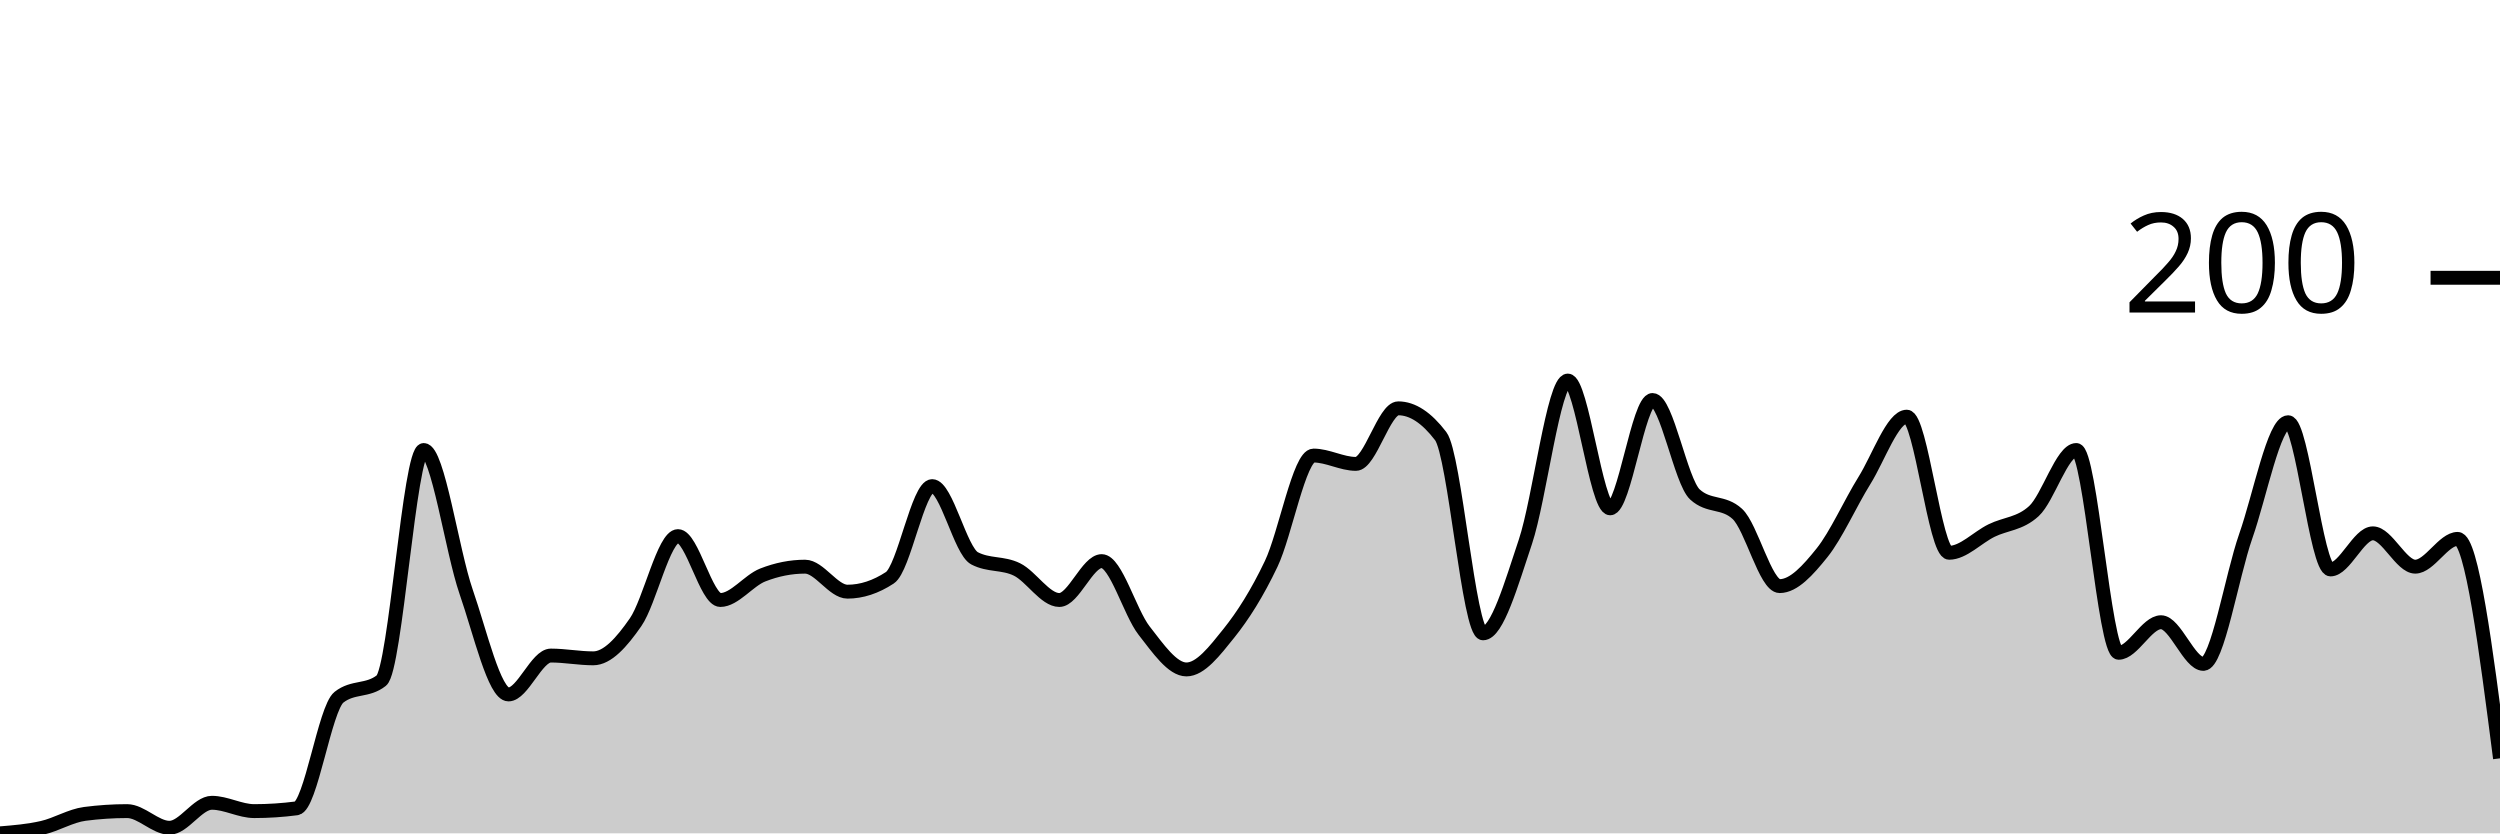
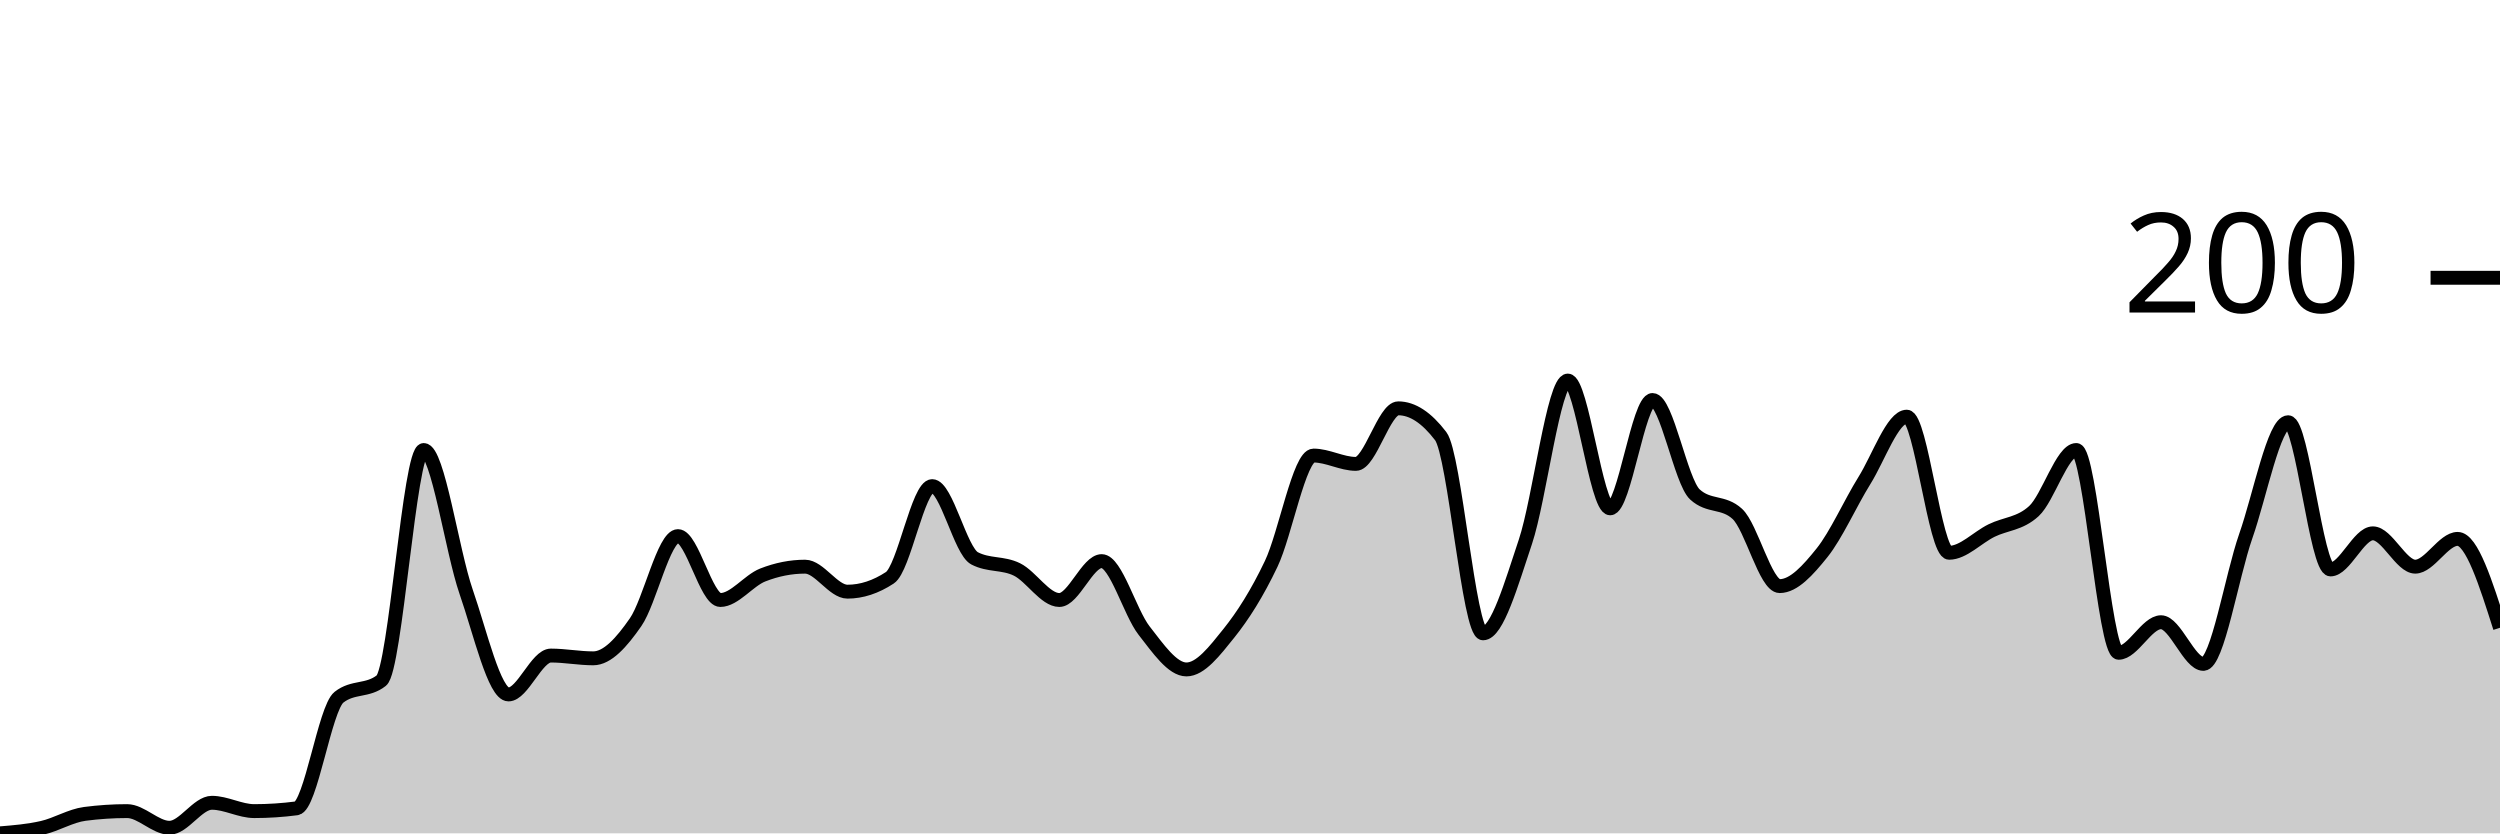
<svg xmlns="http://www.w3.org/2000/svg" viewBox="0 0 180 60">
  <g transform="translate(0,20)">
-     <path class="area" fill="rgba(0, 0, 0, 0.2)" d="M0,40C1.017,39.917,2.034,39.833,3.051,39.6C4.068,39.367,5.085,38.733,6.102,38.6C7.119,38.467,8.136,38.4,9.153,38.4C10.169,38.4,11.186,39.6,12.203,39.6C13.22,39.6,14.237,37.8,15.254,37.8C16.271,37.8,17.288,38.4,18.305,38.4C19.322,38.4,20.339,38.333,21.356,38.2C22.373,38.067,23.39,31,24.407,30.2C25.424,29.4,26.441,29.8,27.458,29C28.475,28.2,29.492,12.4,30.508,12.4C31.525,12.4,32.542,19.667,33.559,22.6C34.576,25.533,35.593,30,36.61,30C37.627,30,38.644,27.2,39.661,27.2C40.678,27.2,41.695,27.4,42.712,27.4C43.729,27.4,44.746,26.267,45.763,24.8C46.78,23.333,47.797,18.6,48.814,18.6C49.831,18.6,50.847,23.2,51.864,23.2C52.881,23.2,53.898,21.8,54.915,21.4C55.932,21,56.949,20.8,57.966,20.8C58.983,20.8,60,22.6,61.017,22.6C62.034,22.6,63.051,22.267,64.068,21.6C65.085,20.933,66.102,15,67.119,15C68.136,15,69.153,19.667,70.169,20.2C71.186,20.733,72.203,20.5,73.22,21C74.237,21.5,75.254,23.2,76.271,23.2C77.288,23.2,78.305,20.4,79.322,20.4C80.339,20.4,81.356,24.1,82.373,25.4C83.39,26.7,84.407,28.2,85.424,28.2C86.441,28.2,87.458,26.867,88.475,25.6C89.492,24.333,90.508,22.733,91.525,20.6C92.542,18.467,93.559,12.8,94.576,12.8C95.593,12.8,96.61,13.4,97.627,13.4C98.644,13.4,99.661,9.4,100.678,9.4C101.695,9.4,102.712,10.067,103.729,11.4C104.746,12.733,105.763,25.6,106.78,25.6C107.797,25.6,108.814,22.033,109.831,19C110.847,15.967,111.864,7.4,112.881,7.4C113.898,7.4,114.915,16.6,115.932,16.6C116.949,16.6,117.966,8.8,118.983,8.8C120,8.8,121.017,14.667,122.034,15.6C123.051,16.533,124.068,16.067,125.085,17C126.102,17.933,127.119,22.2,128.136,22.2C129.153,22.2,130.169,21.067,131.186,19.8C132.203,18.533,133.22,16.233,134.237,14.6C135.254,12.967,136.271,10,137.288,10C138.305,10,139.322,19.8,140.339,19.8C141.356,19.8,142.373,18.7,143.39,18.2C144.407,17.7,145.424,17.733,146.441,16.8C147.458,15.867,148.475,12.4,149.492,12.4C150.508,12.4,151.525,27,152.542,27C153.559,27,154.576,24.8,155.593,24.8C156.61,24.8,157.627,27.8,158.644,27.8C159.661,27.8,160.678,21.5,161.695,18.6C162.712,15.7,163.729,10.4,164.746,10.4C165.763,10.4,166.78,21,167.797,21C168.814,21,169.831,18.4,170.847,18.4C171.864,18.4,172.881,20.8,173.898,20.8C174.915,20.8,175.932,18.8,176.949,18.8C177.966,18.8,178.983,26.7,180,34.6L180,40C178.983,40,177.966,40,176.949,40C175.932,40,174.915,40,173.898,40C172.881,40,171.864,40,170.847,40C169.831,40,168.814,40,167.797,40C166.78,40,165.763,40,164.746,40C163.729,40,162.712,40,161.695,40C160.678,40,159.661,40,158.644,40C157.627,40,156.61,40,155.593,40C154.576,40,153.559,40,152.542,40C151.525,40,150.508,40,149.492,40C148.475,40,147.458,40,146.441,40C145.424,40,144.407,40,143.39,40C142.373,40,141.356,40,140.339,40C139.322,40,138.305,40,137.288,40C136.271,40,135.254,40,134.237,40C133.22,40,132.203,40,131.186,40C130.169,40,129.153,40,128.136,40C127.119,40,126.102,40,125.085,40C124.068,40,123.051,40,122.034,40C121.017,40,120,40,118.983,40C117.966,40,116.949,40,115.932,40C114.915,40,113.898,40,112.881,40C111.864,40,110.847,40,109.831,40C108.814,40,107.797,40,106.78,40C105.763,40,104.746,40,103.729,40C102.712,40,101.695,40,100.678,40C99.661,40,98.644,40,97.627,40C96.61,40,95.593,40,94.576,40C93.559,40,92.542,40,91.525,40C90.508,40,89.492,40,88.475,40C87.458,40,86.441,40,85.424,40C84.407,40,83.39,40,82.373,40C81.356,40,80.339,40,79.322,40C78.305,40,77.288,40,76.271,40C75.254,40,74.237,40,73.22,40C72.203,40,71.186,40,70.169,40C69.153,40,68.136,40,67.119,40C66.102,40,65.085,40,64.068,40C63.051,40,62.034,40,61.017,40C60,40,58.983,40,57.966,40C56.949,40,55.932,40,54.915,40C53.898,40,52.881,40,51.864,40C50.847,40,49.831,40,48.814,40C47.797,40,46.78,40,45.763,40C44.746,40,43.729,40,42.712,40C41.695,40,40.678,40,39.661,40C38.644,40,37.627,40,36.61,40C35.593,40,34.576,40,33.559,40C32.542,40,31.525,40,30.508,40C29.492,40,28.475,40,27.458,40C26.441,40,25.424,40,24.407,40C23.39,40,22.373,40,21.356,40C20.339,40,19.322,40,18.305,40C17.288,40,16.271,40,15.254,40C14.237,40,13.22,40,12.203,40C11.186,40,10.169,40,9.153,40C8.136,40,7.119,40,6.102,40C5.085,40,4.068,40,3.051,40C2.034,40,1.017,40,0,40Z" />
-     <path class="line" stroke="black" fill="none" d="M0,40C1.017,39.917,2.034,39.833,3.051,39.6C4.068,39.367,5.085,38.733,6.102,38.6C7.119,38.467,8.136,38.4,9.153,38.4C10.169,38.4,11.186,39.6,12.203,39.6C13.22,39.6,14.237,37.8,15.254,37.8C16.271,37.8,17.288,38.4,18.305,38.4C19.322,38.4,20.339,38.333,21.356,38.2C22.373,38.067,23.39,31,24.407,30.2C25.424,29.4,26.441,29.8,27.458,29C28.475,28.2,29.492,12.4,30.508,12.4C31.525,12.4,32.542,19.667,33.559,22.6C34.576,25.533,35.593,30,36.61,30C37.627,30,38.644,27.2,39.661,27.2C40.678,27.2,41.695,27.4,42.712,27.4C43.729,27.4,44.746,26.267,45.763,24.8C46.78,23.333,47.797,18.6,48.814,18.6C49.831,18.6,50.847,23.2,51.864,23.2C52.881,23.2,53.898,21.8,54.915,21.4C55.932,21,56.949,20.8,57.966,20.8C58.983,20.8,60,22.6,61.017,22.6C62.034,22.6,63.051,22.267,64.068,21.6C65.085,20.933,66.102,15,67.119,15C68.136,15,69.153,19.667,70.169,20.2C71.186,20.733,72.203,20.5,73.22,21C74.237,21.5,75.254,23.2,76.271,23.2C77.288,23.2,78.305,20.4,79.322,20.4C80.339,20.4,81.356,24.1,82.373,25.4C83.39,26.7,84.407,28.2,85.424,28.2C86.441,28.2,87.458,26.867,88.475,25.6C89.492,24.333,90.508,22.733,91.525,20.6C92.542,18.467,93.559,12.8,94.576,12.8C95.593,12.8,96.61,13.4,97.627,13.4C98.644,13.4,99.661,9.4,100.678,9.4C101.695,9.4,102.712,10.067,103.729,11.4C104.746,12.733,105.763,25.6,106.78,25.6C107.797,25.6,108.814,22.033,109.831,19C110.847,15.967,111.864,7.4,112.881,7.4C113.898,7.4,114.915,16.6,115.932,16.6C116.949,16.6,117.966,8.8,118.983,8.8C120,8.8,121.017,14.667,122.034,15.6C123.051,16.533,124.068,16.067,125.085,17C126.102,17.933,127.119,22.2,128.136,22.2C129.153,22.2,130.169,21.067,131.186,19.8C132.203,18.533,133.22,16.233,134.237,14.6C135.254,12.967,136.271,10,137.288,10C138.305,10,139.322,19.8,140.339,19.8C141.356,19.8,142.373,18.7,143.39,18.2C144.407,17.7,145.424,17.733,146.441,16.8C147.458,15.867,148.475,12.4,149.492,12.4C150.508,12.4,151.525,27,152.542,27C153.559,27,154.576,24.8,155.593,24.8C156.61,24.8,157.627,27.8,158.644,27.8C159.661,27.8,160.678,21.5,161.695,18.6C162.712,15.7,163.729,10.4,164.746,10.4C165.763,10.4,166.78,21,167.797,21C168.814,21,169.831,18.4,170.847,18.4C171.864,18.4,172.881,20.8,173.898,20.8C174.915,20.8,175.932,18.8,176.949,18.8C177.966,18.8,178.983,26.7,180,34.6" />
+     <path class="area" fill="rgba(0, 0, 0, 0.2)" d="M0,40C1.017,39.917,2.034,39.833,3.051,39.6C4.068,39.367,5.085,38.733,6.102,38.6C7.119,38.467,8.136,38.4,9.153,38.4C10.169,38.4,11.186,39.6,12.203,39.6C13.22,39.6,14.237,37.8,15.254,37.8C16.271,37.8,17.288,38.4,18.305,38.4C19.322,38.4,20.339,38.333,21.356,38.2C22.373,38.067,23.39,31,24.407,30.2C25.424,29.4,26.441,29.8,27.458,29C28.475,28.2,29.492,12.4,30.508,12.4C31.525,12.4,32.542,19.667,33.559,22.6C34.576,25.533,35.593,30,36.61,30C37.627,30,38.644,27.2,39.661,27.2C40.678,27.2,41.695,27.4,42.712,27.4C43.729,27.4,44.746,26.267,45.763,24.8C46.78,23.333,47.797,18.6,48.814,18.6C49.831,18.6,50.847,23.2,51.864,23.2C52.881,23.2,53.898,21.8,54.915,21.4C55.932,21,56.949,20.8,57.966,20.8C58.983,20.8,60,22.6,61.017,22.6C62.034,22.6,63.051,22.267,64.068,21.6C65.085,20.933,66.102,15,67.119,15C68.136,15,69.153,19.667,70.169,20.2C71.186,20.733,72.203,20.5,73.22,21C74.237,21.5,75.254,23.2,76.271,23.2C77.288,23.2,78.305,20.4,79.322,20.4C80.339,20.4,81.356,24.1,82.373,25.4C83.39,26.7,84.407,28.2,85.424,28.2C86.441,28.2,87.458,26.867,88.475,25.6C89.492,24.333,90.508,22.733,91.525,20.6C92.542,18.467,93.559,12.8,94.576,12.8C95.593,12.8,96.61,13.4,97.627,13.4C98.644,13.4,99.661,9.4,100.678,9.4C101.695,9.4,102.712,10.067,103.729,11.4C104.746,12.733,105.763,25.6,106.78,25.6C107.797,25.6,108.814,22.033,109.831,19C110.847,15.967,111.864,7.4,112.881,7.4C113.898,7.4,114.915,16.6,115.932,16.6C116.949,16.6,117.966,8.8,118.983,8.8C120,8.8,121.017,14.667,122.034,15.6C123.051,16.533,124.068,16.067,125.085,17C126.102,17.933,127.119,22.2,128.136,22.2C129.153,22.2,130.169,21.067,131.186,19.8C132.203,18.533,133.22,16.233,134.237,14.6C135.254,12.967,136.271,10,137.288,10C138.305,10,139.322,19.8,140.339,19.8C141.356,19.8,142.373,18.7,143.39,18.2C144.407,17.7,145.424,17.733,146.441,16.8C147.458,15.867,148.475,12.4,149.492,12.4C150.508,12.4,151.525,27,152.542,27C153.559,27,154.576,24.8,155.593,24.8C156.61,24.8,157.627,27.8,158.644,27.8C159.661,27.8,160.678,21.5,161.695,18.6C162.712,15.7,163.729,10.4,164.746,10.4C165.763,10.4,166.78,21,167.797,21C168.814,21,169.831,18.4,170.847,18.4C171.864,18.4,172.881,20.8,173.898,20.8C174.915,20.8,175.932,18.8,176.949,18.8C177.966,18.8,178.983,22,180,25.2L180,40C178.983,40,177.966,40,176.949,40C175.932,40,174.915,40,173.898,40C172.881,40,171.864,40,170.847,40C169.831,40,168.814,40,167.797,40C166.78,40,165.763,40,164.746,40C163.729,40,162.712,40,161.695,40C160.678,40,159.661,40,158.644,40C157.627,40,156.61,40,155.593,40C154.576,40,153.559,40,152.542,40C151.525,40,150.508,40,149.492,40C148.475,40,147.458,40,146.441,40C145.424,40,144.407,40,143.39,40C142.373,40,141.356,40,140.339,40C139.322,40,138.305,40,137.288,40C136.271,40,135.254,40,134.237,40C133.22,40,132.203,40,131.186,40C130.169,40,129.153,40,128.136,40C127.119,40,126.102,40,125.085,40C124.068,40,123.051,40,122.034,40C121.017,40,120,40,118.983,40C117.966,40,116.949,40,115.932,40C114.915,40,113.898,40,112.881,40C111.864,40,110.847,40,109.831,40C108.814,40,107.797,40,106.78,40C105.763,40,104.746,40,103.729,40C102.712,40,101.695,40,100.678,40C99.661,40,98.644,40,97.627,40C96.61,40,95.593,40,94.576,40C93.559,40,92.542,40,91.525,40C90.508,40,89.492,40,88.475,40C87.458,40,86.441,40,85.424,40C84.407,40,83.39,40,82.373,40C81.356,40,80.339,40,79.322,40C78.305,40,77.288,40,76.271,40C75.254,40,74.237,40,73.22,40C72.203,40,71.186,40,70.169,40C69.153,40,68.136,40,67.119,40C66.102,40,65.085,40,64.068,40C63.051,40,62.034,40,61.017,40C60,40,58.983,40,57.966,40C56.949,40,55.932,40,54.915,40C53.898,40,52.881,40,51.864,40C50.847,40,49.831,40,48.814,40C47.797,40,46.78,40,45.763,40C44.746,40,43.729,40,42.712,40C41.695,40,40.678,40,39.661,40C38.644,40,37.627,40,36.61,40C35.593,40,34.576,40,33.559,40C32.542,40,31.525,40,30.508,40C29.492,40,28.475,40,27.458,40C26.441,40,25.424,40,24.407,40C23.39,40,22.373,40,21.356,40C20.339,40,19.322,40,18.305,40C17.288,40,16.271,40,15.254,40C14.237,40,13.22,40,12.203,40C11.186,40,10.169,40,9.153,40C8.136,40,7.119,40,6.102,40C5.085,40,4.068,40,3.051,40C2.034,40,1.017,40,0,40Z" />
+     <path class="line" stroke="black" fill="none" d="M0,40C1.017,39.917,2.034,39.833,3.051,39.6C4.068,39.367,5.085,38.733,6.102,38.6C7.119,38.467,8.136,38.4,9.153,38.4C10.169,38.4,11.186,39.6,12.203,39.6C13.22,39.6,14.237,37.8,15.254,37.8C16.271,37.8,17.288,38.4,18.305,38.4C19.322,38.4,20.339,38.333,21.356,38.2C22.373,38.067,23.39,31,24.407,30.2C25.424,29.4,26.441,29.8,27.458,29C28.475,28.2,29.492,12.4,30.508,12.4C31.525,12.4,32.542,19.667,33.559,22.6C34.576,25.533,35.593,30,36.61,30C37.627,30,38.644,27.2,39.661,27.2C40.678,27.2,41.695,27.4,42.712,27.4C43.729,27.4,44.746,26.267,45.763,24.8C46.78,23.333,47.797,18.6,48.814,18.6C49.831,18.6,50.847,23.2,51.864,23.2C52.881,23.2,53.898,21.8,54.915,21.4C55.932,21,56.949,20.8,57.966,20.8C58.983,20.8,60,22.6,61.017,22.6C62.034,22.6,63.051,22.267,64.068,21.6C65.085,20.933,66.102,15,67.119,15C68.136,15,69.153,19.667,70.169,20.2C71.186,20.733,72.203,20.5,73.22,21C74.237,21.5,75.254,23.2,76.271,23.2C77.288,23.2,78.305,20.4,79.322,20.4C80.339,20.4,81.356,24.1,82.373,25.4C83.39,26.7,84.407,28.2,85.424,28.2C86.441,28.2,87.458,26.867,88.475,25.6C89.492,24.333,90.508,22.733,91.525,20.6C92.542,18.467,93.559,12.8,94.576,12.8C95.593,12.8,96.61,13.4,97.627,13.4C98.644,13.4,99.661,9.4,100.678,9.4C101.695,9.4,102.712,10.067,103.729,11.4C104.746,12.733,105.763,25.6,106.78,25.6C107.797,25.6,108.814,22.033,109.831,19C110.847,15.967,111.864,7.4,112.881,7.4C113.898,7.4,114.915,16.6,115.932,16.6C116.949,16.6,117.966,8.8,118.983,8.8C120,8.8,121.017,14.667,122.034,15.6C123.051,16.533,124.068,16.067,125.085,17C126.102,17.933,127.119,22.2,128.136,22.2C129.153,22.2,130.169,21.067,131.186,19.8C132.203,18.533,133.22,16.233,134.237,14.6C135.254,12.967,136.271,10,137.288,10C138.305,10,139.322,19.8,140.339,19.8C141.356,19.8,142.373,18.7,143.39,18.2C144.407,17.7,145.424,17.733,146.441,16.8C147.458,15.867,148.475,12.4,149.492,12.4C150.508,12.4,151.525,27,152.542,27C153.559,27,154.576,24.8,155.593,24.8C156.61,24.8,157.627,27.8,158.644,27.8C159.661,27.8,160.678,21.5,161.695,18.6C162.712,15.7,163.729,10.4,164.746,10.4C165.763,10.4,166.78,21,167.797,21C168.814,21,169.831,18.4,170.847,18.4C171.864,18.4,172.881,20.8,173.898,20.8C174.915,20.8,175.932,18.8,176.949,18.8C177.966,18.8,178.983,22,180,25.2" />
    <path class="axis-ceiling" stroke-width="1" stroke="black" fill="none" d="M175,0L180,0" />
    <text class="axis-ceiling-label" font-family="sans-serif" text-anchor="end" font-size="10px" x="170" y="2.5">200</text>
  </g>
</svg>
